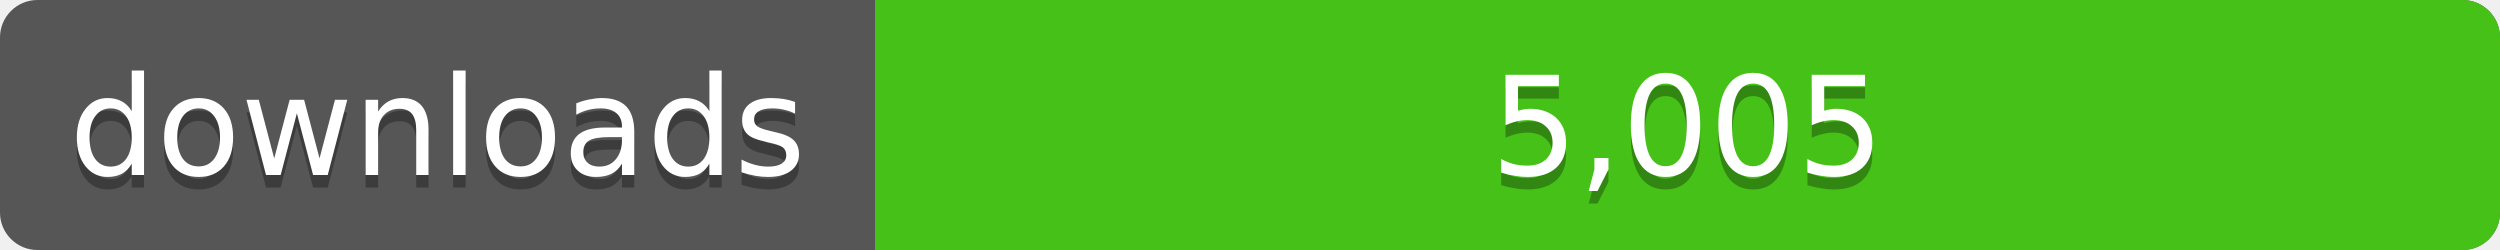
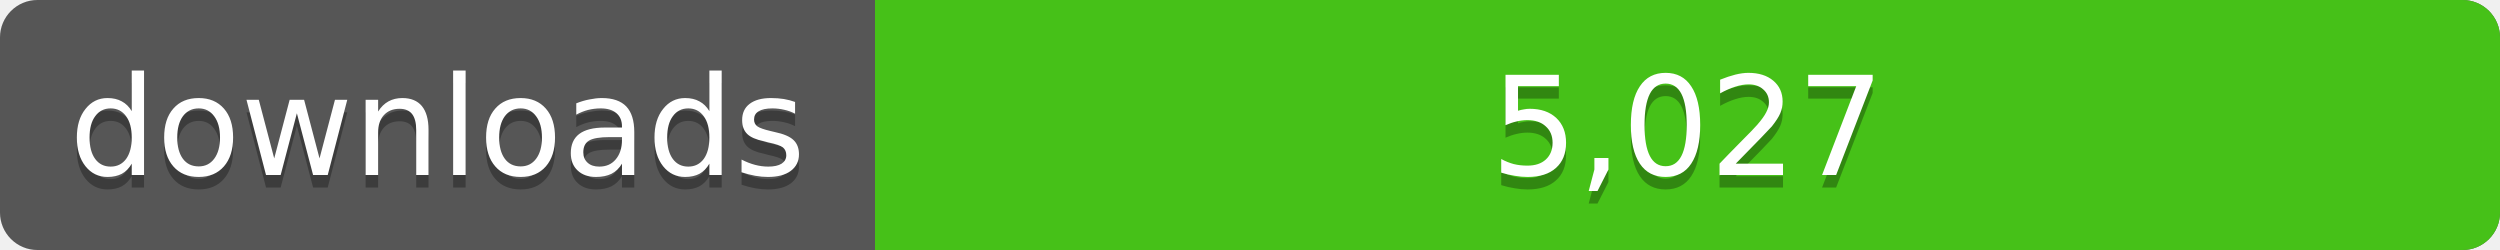
<svg xmlns="http://www.w3.org/2000/svg" width="200" height="20">
  <linearGradient id="a" x2="0" y2="100%%">
    <stop offset="0" stop-color="#bbb" stop-opacity=".1" />
    <stop offset="1" stop-opacity=".1" />
  </linearGradient>
  <rect rx="3" width="200" height="20" fill="#555" />
  <rect rx="3" x="70" width="130" height="20" fill="#4c1" />
  <path fill="#4c1" d="M70 0h4v20h-4z" />
  <rect rx="3" width="200" height="20" fill="url(#a)" />
  <g fill="#fff" text-anchor="middle" font-family="DejaVu Sans,Verdana,Geneva,sans-serif" font-size="11">
    <text x="35" y="15" fill="#010101" fill-opacity=".3">downloads</text>
    <text x="35" y="14">downloads</text>
-     <text x="135" y="15" fill="#010101" fill-opacity=".3">5,005</text>
-     <text x="135" y="14">5,005</text>
+     <text x="135" y="15" fill="#010101" fill-opacity=".3">5,027</text>
+     <text x="135" y="14">5,027</text>
  </g>
</svg>
